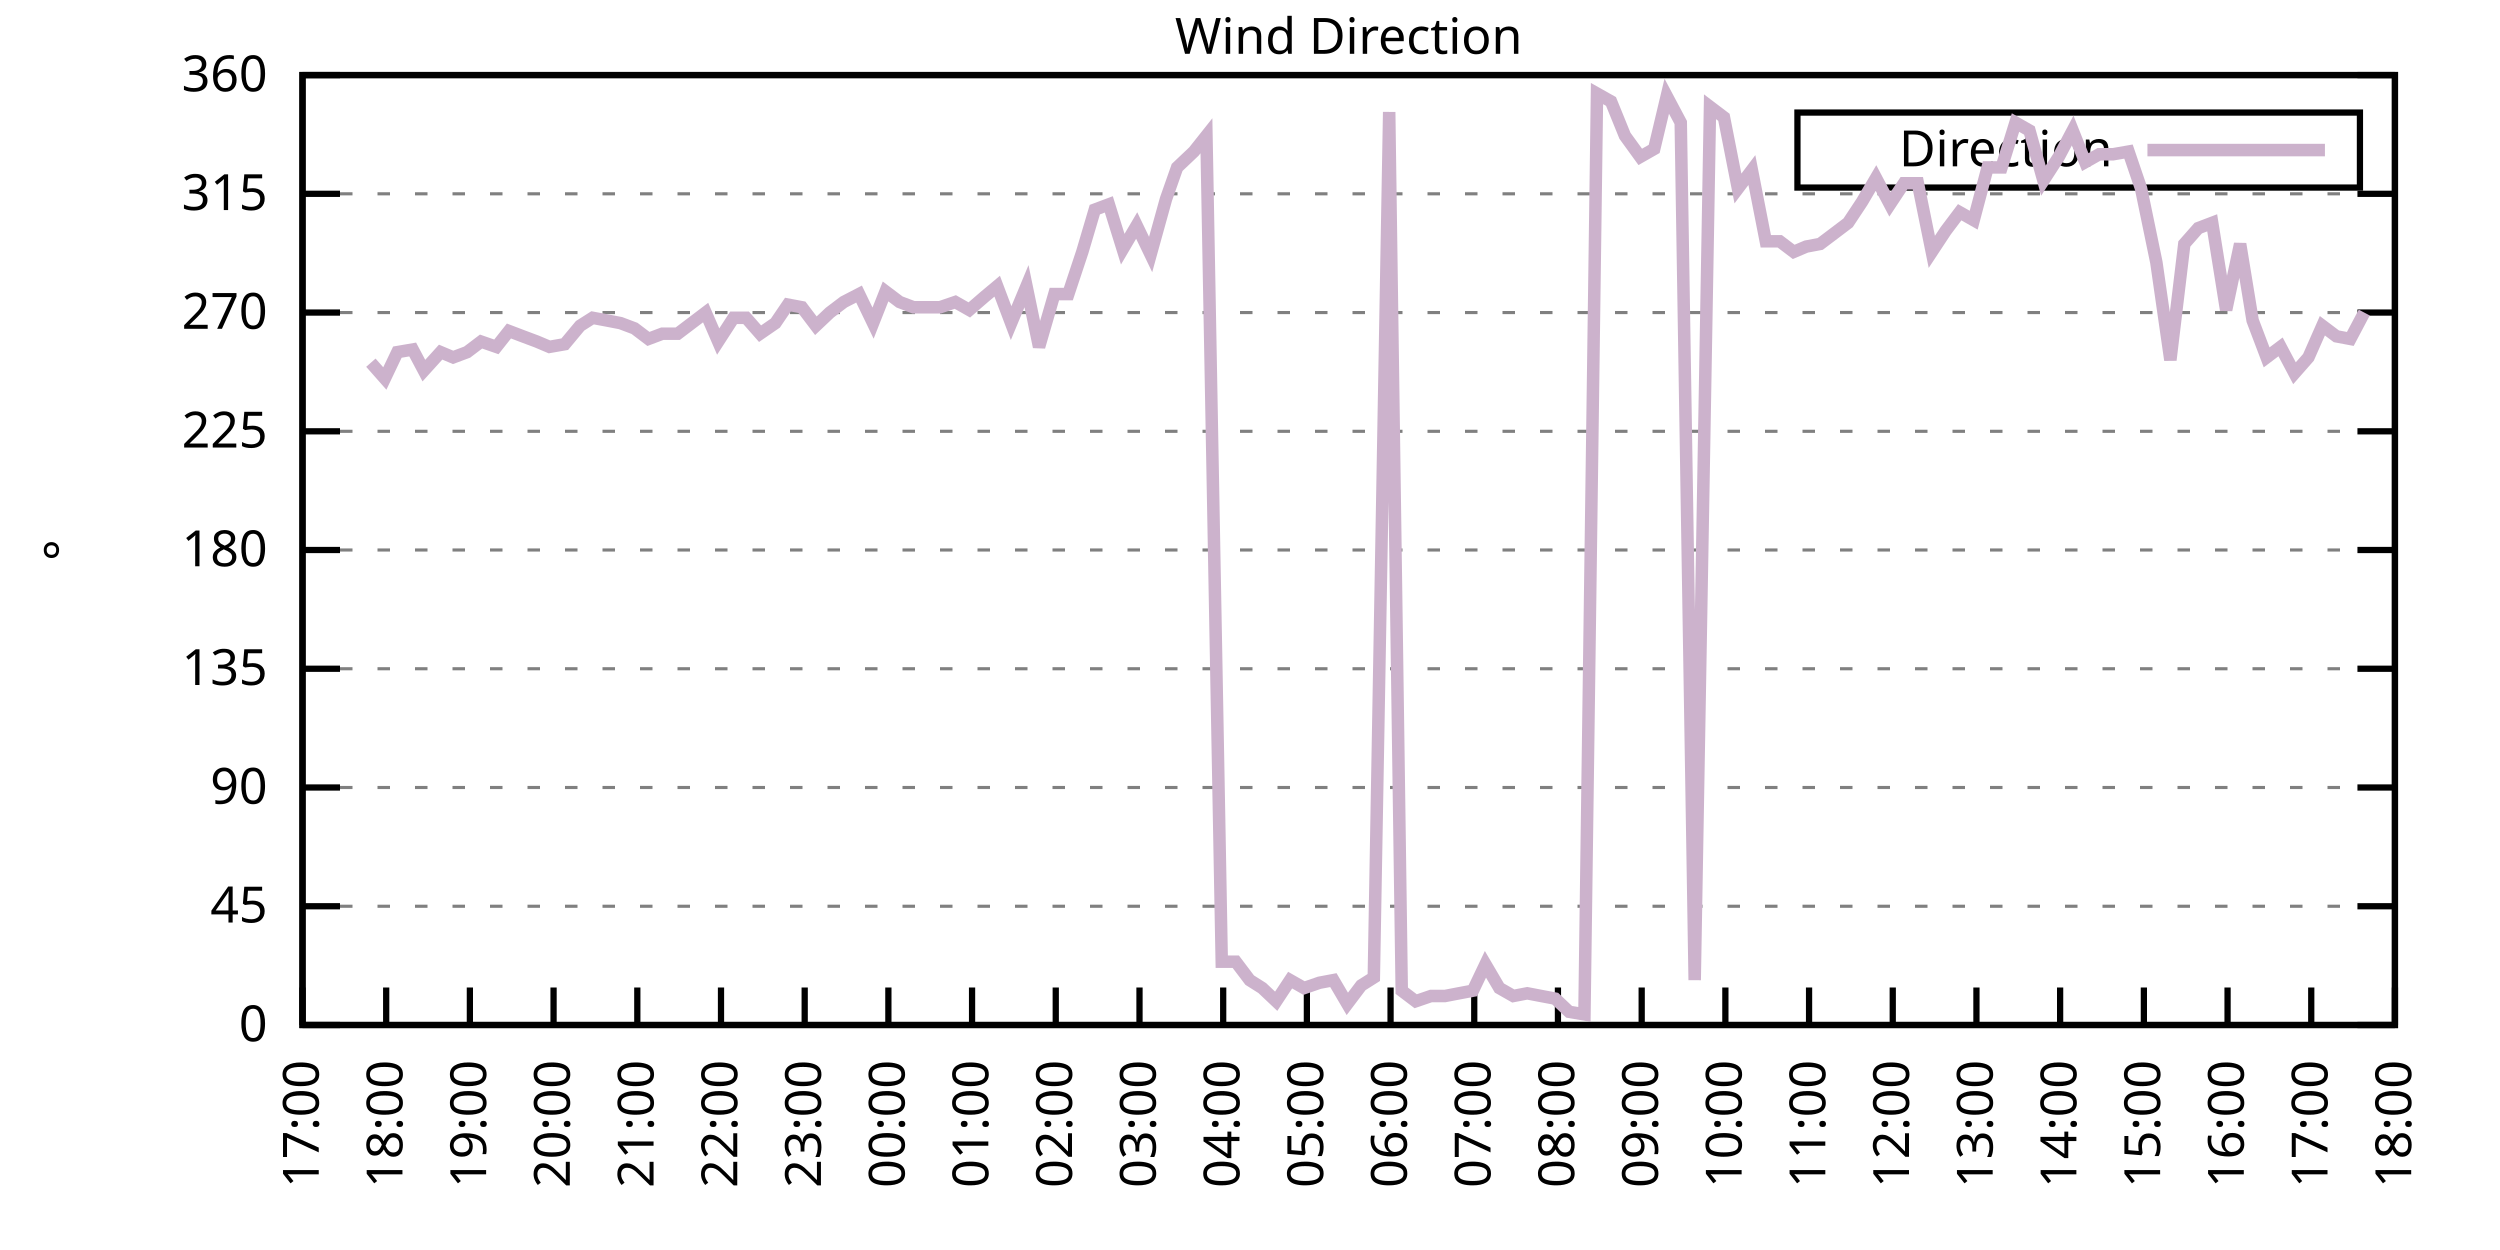
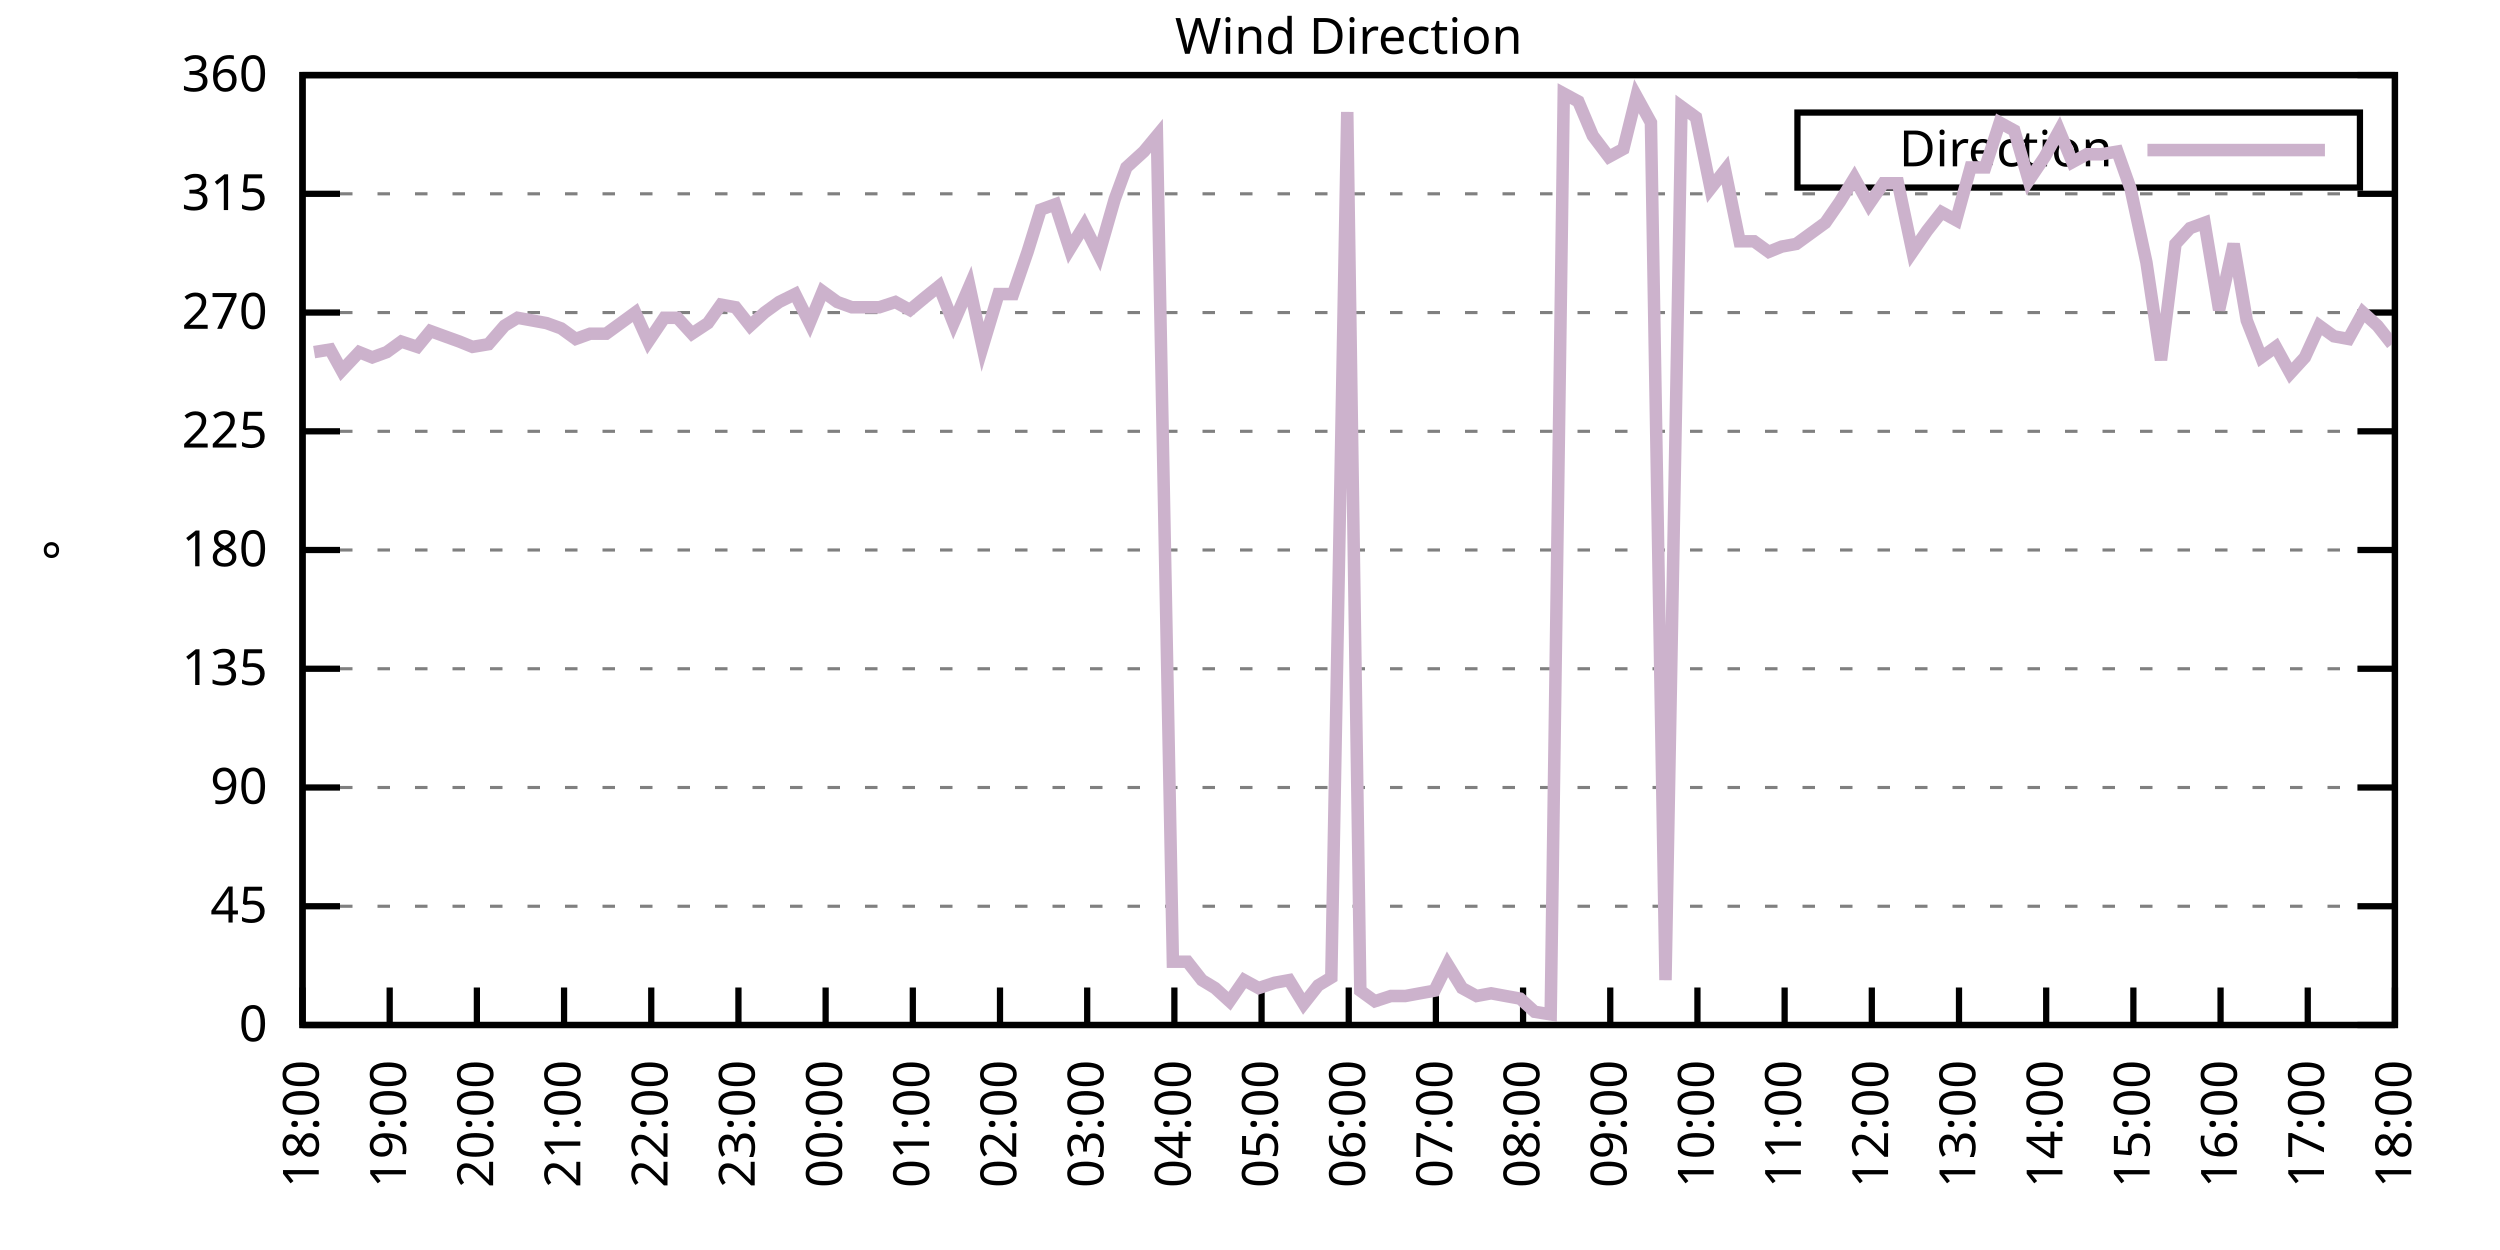
<svg xmlns="http://www.w3.org/2000/svg" xmlns:xlink="http://www.w3.org/1999/xlink" width="400" height="200" viewBox="0 0 400 200">
  <g id="gnuplot_canvas">
    <rect x="0" y="0" width="400" height="200" fill="none" />
    <defs>
      <circle id="gpDot" r="0.5" stroke-width="0.5" stroke="currentColor" />
      <path id="gpPt0" stroke-width="0.333" stroke="currentColor" d="M-1,0 h2 M0,-1 v2" />
      <path id="gpPt1" stroke-width="0.333" stroke="currentColor" d="M-1,-1 L1,1 M1,-1 L-1,1" />
      <path id="gpPt2" stroke-width="0.333" stroke="currentColor" d="M-1,0 L1,0 M0,-1 L0,1 M-1,-1 L1,1 M-1,1 L1,-1" />
      <rect id="gpPt3" stroke-width="0.333" stroke="currentColor" x="-1" y="-1" width="2" height="2" />
      <rect id="gpPt4" stroke-width="0.333" stroke="currentColor" fill="currentColor" x="-1" y="-1" width="2" height="2" />
      <circle id="gpPt5" stroke-width="0.333" stroke="currentColor" cx="0" cy="0" r="1" />
      <use xlink:href="#gpPt5" id="gpPt6" fill="currentColor" stroke="none" />
      <path id="gpPt7" stroke-width="0.333" stroke="currentColor" d="M0,-1.33 L-1.33,0.67 L1.33,0.67 z" />
      <use xlink:href="#gpPt7" id="gpPt8" fill="currentColor" stroke="none" />
      <use xlink:href="#gpPt7" id="gpPt9" stroke="currentColor" transform="rotate(180)" />
      <use xlink:href="#gpPt9" id="gpPt10" fill="currentColor" stroke="none" />
      <use xlink:href="#gpPt3" id="gpPt11" stroke="currentColor" transform="rotate(45)" />
      <use xlink:href="#gpPt11" id="gpPt12" fill="currentColor" stroke="none" />
      <path id="gpPt13" stroke-width="0.333" stroke="currentColor" d="M0,1.330 L1.265,0.411 L0.782,-1.067 L-0.782,-1.076 L-1.265,0.411 z" />
      <use xlink:href="#gpPt13" id="gpPt14" fill="currentColor" stroke="none" />
      <filter id="textbox" filterUnits="objectBoundingBox" x="0" y="0" height="1" width="1">
        <feFlood flood-color="white" flood-opacity="1" result="bgnd" />
        <feComposite in="SourceGraphic" in2="bgnd" operator="atop" />
      </filter>
      <filter id="greybox" filterUnits="objectBoundingBox" x="0" y="0" height="1" width="1">
        <feFlood flood-color="lightgrey" flood-opacity="1" result="grey" />
        <feComposite in="SourceGraphic" in2="grey" operator="atop" />
      </filter>
    </defs>
    <g fill="none" color="white" stroke="currentColor" stroke-width="1.00" stroke-linecap="butt" stroke-linejoin="miter">
</g>
    <g fill="none" color="black" stroke="currentColor" stroke-width="1.00" stroke-linecap="butt" stroke-linejoin="miter">
      <g stroke="none" shape-rendering="crispEdges">
        <polygon fill="rgb(255, 255, 255)" points="48.40,164.00 383.18,164.00 383.18,12.02 48.40,12.02 " />
      </g>
    </g>
    <g fill="none" color="black" stroke="currentColor" stroke-width="1.00" stroke-linecap="butt" stroke-linejoin="miter">
</g>
    <g fill="none" color="black" stroke="black" stroke-width="0.50" stroke-linecap="butt" stroke-linejoin="miter">
</g>
    <g fill="none" color="gray" stroke="currentColor" stroke-width="0.50" stroke-linecap="butt" stroke-linejoin="miter">
      <path stroke="gray" stroke-dasharray="2,4" class="gridline" d="M48.40,164.00 L383.19,164.00  " />
    </g>
    <g fill="none" color="gray" stroke="gray" stroke-width="1.00" stroke-linecap="butt" stroke-linejoin="miter">
</g>
    <g fill="none" color="black" stroke="currentColor" stroke-width="1.00" stroke-linecap="butt" stroke-linejoin="miter">
      <path stroke="black" d="M48.40,164.00 L54.40,164.00 M383.19,164.00 L377.19,164.00  " />
      <g transform="translate(42.80,166.60)" stroke="none" fill="black" font-family="Sans" font-size="8.00" text-anchor="end">
        <text>
          <tspan font-family="Sans"> 0</tspan>
        </text>
      </g>
    </g>
    <g fill="none" color="black" stroke="currentColor" stroke-width="1.00" stroke-linecap="butt" stroke-linejoin="miter">
</g>
    <g fill="none" color="black" stroke="black" stroke-width="0.50" stroke-linecap="butt" stroke-linejoin="miter">
</g>
    <g fill="none" color="gray" stroke="currentColor" stroke-width="0.50" stroke-linecap="butt" stroke-linejoin="miter">
      <path stroke="gray" stroke-dasharray="2,4" class="gridline" d="M48.40,145.00 L383.19,145.00  " />
    </g>
    <g fill="none" color="gray" stroke="gray" stroke-width="1.00" stroke-linecap="butt" stroke-linejoin="miter">
</g>
    <g fill="none" color="black" stroke="currentColor" stroke-width="1.00" stroke-linecap="butt" stroke-linejoin="miter">
      <path stroke="black" d="M48.40,145.00 L54.40,145.00 M383.19,145.00 L377.19,145.00  " />
      <g transform="translate(42.80,147.60)" stroke="none" fill="black" font-family="Sans" font-size="8.00" text-anchor="end">
        <text>
          <tspan font-family="Sans"> 45</tspan>
        </text>
      </g>
    </g>
    <g fill="none" color="black" stroke="currentColor" stroke-width="1.00" stroke-linecap="butt" stroke-linejoin="miter">
</g>
    <g fill="none" color="black" stroke="black" stroke-width="0.50" stroke-linecap="butt" stroke-linejoin="miter">
</g>
    <g fill="none" color="gray" stroke="currentColor" stroke-width="0.50" stroke-linecap="butt" stroke-linejoin="miter">
      <path stroke="gray" stroke-dasharray="2,4" class="gridline" d="M48.40,126.00 L383.19,126.00  " />
    </g>
    <g fill="none" color="gray" stroke="gray" stroke-width="1.00" stroke-linecap="butt" stroke-linejoin="miter">
</g>
    <g fill="none" color="black" stroke="currentColor" stroke-width="1.00" stroke-linecap="butt" stroke-linejoin="miter">
      <path stroke="black" d="M48.40,126.00 L54.40,126.00 M383.19,126.00 L377.19,126.00  " />
      <g transform="translate(42.80,128.60)" stroke="none" fill="black" font-family="Sans" font-size="8.00" text-anchor="end">
        <text>
          <tspan font-family="Sans"> 90</tspan>
        </text>
      </g>
    </g>
    <g fill="none" color="black" stroke="currentColor" stroke-width="1.00" stroke-linecap="butt" stroke-linejoin="miter">
</g>
    <g fill="none" color="black" stroke="black" stroke-width="0.50" stroke-linecap="butt" stroke-linejoin="miter">
</g>
    <g fill="none" color="gray" stroke="currentColor" stroke-width="0.50" stroke-linecap="butt" stroke-linejoin="miter">
      <path stroke="gray" stroke-dasharray="2,4" class="gridline" d="M48.40,107.00 L383.19,107.00  " />
    </g>
    <g fill="none" color="gray" stroke="gray" stroke-width="1.00" stroke-linecap="butt" stroke-linejoin="miter">
</g>
    <g fill="none" color="black" stroke="currentColor" stroke-width="1.00" stroke-linecap="butt" stroke-linejoin="miter">
      <path stroke="black" d="M48.40,107.00 L54.40,107.00 M383.19,107.00 L377.19,107.00  " />
      <g transform="translate(42.80,109.60)" stroke="none" fill="black" font-family="Sans" font-size="8.00" text-anchor="end">
        <text>
          <tspan font-family="Sans"> 135</tspan>
        </text>
      </g>
    </g>
    <g fill="none" color="black" stroke="currentColor" stroke-width="1.00" stroke-linecap="butt" stroke-linejoin="miter">
</g>
    <g fill="none" color="black" stroke="black" stroke-width="0.50" stroke-linecap="butt" stroke-linejoin="miter">
</g>
    <g fill="none" color="gray" stroke="currentColor" stroke-width="0.50" stroke-linecap="butt" stroke-linejoin="miter">
      <path stroke="gray" stroke-dasharray="2,4" class="gridline" d="M48.40,88.00 L383.19,88.00  " />
    </g>
    <g fill="none" color="gray" stroke="gray" stroke-width="1.00" stroke-linecap="butt" stroke-linejoin="miter">
</g>
    <g fill="none" color="black" stroke="currentColor" stroke-width="1.00" stroke-linecap="butt" stroke-linejoin="miter">
      <path stroke="black" d="M48.40,88.00 L54.40,88.00 M383.19,88.00 L377.19,88.00  " />
      <g transform="translate(42.80,90.60)" stroke="none" fill="black" font-family="Sans" font-size="8.00" text-anchor="end">
        <text>
          <tspan font-family="Sans"> 180</tspan>
        </text>
      </g>
    </g>
    <g fill="none" color="black" stroke="currentColor" stroke-width="1.00" stroke-linecap="butt" stroke-linejoin="miter">
</g>
    <g fill="none" color="black" stroke="black" stroke-width="0.50" stroke-linecap="butt" stroke-linejoin="miter">
</g>
    <g fill="none" color="gray" stroke="currentColor" stroke-width="0.50" stroke-linecap="butt" stroke-linejoin="miter">
      <path stroke="gray" stroke-dasharray="2,4" class="gridline" d="M48.40,69.01 L383.19,69.01  " />
    </g>
    <g fill="none" color="gray" stroke="gray" stroke-width="1.00" stroke-linecap="butt" stroke-linejoin="miter">
</g>
    <g fill="none" color="black" stroke="currentColor" stroke-width="1.00" stroke-linecap="butt" stroke-linejoin="miter">
      <path stroke="black" d="M48.40,69.01 L54.40,69.01 M383.19,69.01 L377.19,69.01  " />
      <g transform="translate(42.80,71.61)" stroke="none" fill="black" font-family="Sans" font-size="8.00" text-anchor="end">
        <text>
          <tspan font-family="Sans"> 225</tspan>
        </text>
      </g>
    </g>
    <g fill="none" color="black" stroke="currentColor" stroke-width="1.00" stroke-linecap="butt" stroke-linejoin="miter">
</g>
    <g fill="none" color="black" stroke="black" stroke-width="0.50" stroke-linecap="butt" stroke-linejoin="miter">
</g>
    <g fill="none" color="gray" stroke="currentColor" stroke-width="0.50" stroke-linecap="butt" stroke-linejoin="miter">
      <path stroke="gray" stroke-dasharray="2,4" class="gridline" d="M48.40,50.01 L383.19,50.01  " />
    </g>
    <g fill="none" color="gray" stroke="gray" stroke-width="1.00" stroke-linecap="butt" stroke-linejoin="miter">
</g>
    <g fill="none" color="black" stroke="currentColor" stroke-width="1.00" stroke-linecap="butt" stroke-linejoin="miter">
      <path stroke="black" d="M48.40,50.01 L54.40,50.01 M383.19,50.01 L377.19,50.01  " />
      <g transform="translate(42.80,52.61)" stroke="none" fill="black" font-family="Sans" font-size="8.00" text-anchor="end">
        <text>
          <tspan font-family="Sans"> 270</tspan>
        </text>
      </g>
    </g>
    <g fill="none" color="black" stroke="currentColor" stroke-width="1.00" stroke-linecap="butt" stroke-linejoin="miter">
</g>
    <g fill="none" color="black" stroke="black" stroke-width="0.50" stroke-linecap="butt" stroke-linejoin="miter">
</g>
    <g fill="none" color="gray" stroke="currentColor" stroke-width="0.50" stroke-linecap="butt" stroke-linejoin="miter">
      <path stroke="gray" stroke-dasharray="2,4" class="gridline" d="M48.40,31.01 L383.19,31.01  " />
    </g>
    <g fill="none" color="gray" stroke="gray" stroke-width="1.00" stroke-linecap="butt" stroke-linejoin="miter">
</g>
    <g fill="none" color="black" stroke="currentColor" stroke-width="1.00" stroke-linecap="butt" stroke-linejoin="miter">
      <path stroke="black" d="M48.40,31.01 L54.40,31.01 M383.19,31.01 L377.19,31.01  " />
      <g transform="translate(42.80,33.61)" stroke="none" fill="black" font-family="Sans" font-size="8.00" text-anchor="end">
        <text>
          <tspan font-family="Sans"> 315</tspan>
        </text>
      </g>
    </g>
    <g fill="none" color="black" stroke="currentColor" stroke-width="1.00" stroke-linecap="butt" stroke-linejoin="miter">
</g>
    <g fill="none" color="black" stroke="black" stroke-width="0.50" stroke-linecap="butt" stroke-linejoin="miter">
</g>
    <g fill="none" color="gray" stroke="currentColor" stroke-width="0.50" stroke-linecap="butt" stroke-linejoin="miter">
      <path stroke="gray" stroke-dasharray="2,4" class="gridline" d="M48.40,12.01 L383.19,12.01  " />
    </g>
    <g fill="none" color="gray" stroke="gray" stroke-width="1.00" stroke-linecap="butt" stroke-linejoin="miter">
</g>
    <g fill="none" color="black" stroke="currentColor" stroke-width="1.00" stroke-linecap="butt" stroke-linejoin="miter">
      <path stroke="black" d="M48.40,12.01 L54.40,12.01 M383.19,12.01 L377.19,12.01  " />
      <g transform="translate(42.80,14.61)" stroke="none" fill="black" font-family="Sans" font-size="8.00" text-anchor="end">
        <text>
          <tspan font-family="Sans"> 360</tspan>
        </text>
      </g>
    </g>
    <g fill="none" color="black" stroke="currentColor" stroke-width="1.00" stroke-linecap="butt" stroke-linejoin="miter">
      <path stroke="black" d="M48.40,164.00 L48.40,158.00  " />
      <g transform="translate(51.00,169.60) rotate(270.00)" stroke="none" fill="black" font-family="Sans" font-size="8.00" text-anchor="end">
        <text>
-           <tspan font-family="Sans">17:00</tspan>
-         </text>
-       </g>
-     </g>
-     <g fill="none" color="black" stroke="currentColor" stroke-width="1.00" stroke-linecap="butt" stroke-linejoin="miter">
-       <path stroke="black" d="M61.79,164.00 L61.79,158.00  " />
-       <g transform="translate(64.39,169.60) rotate(270.00)" stroke="none" fill="black" font-family="Sans" font-size="8.00" text-anchor="end">
-         <text>
          <tspan font-family="Sans">18:00</tspan>
        </text>
      </g>
    </g>
    <g fill="none" color="black" stroke="currentColor" stroke-width="1.00" stroke-linecap="butt" stroke-linejoin="miter">
-       <path stroke="black" d="M75.18,164.00 L75.18,158.00  " />
-       <g transform="translate(77.78,169.60) rotate(270.00)" stroke="none" fill="black" font-family="Sans" font-size="8.00" text-anchor="end">
+       <path stroke="black" d="M62.35,164.00 L62.35,158.00  " />
+       <g transform="translate(64.95,169.60) rotate(270.00)" stroke="none" fill="black" font-family="Sans" font-size="8.00" text-anchor="end">
        <text>
          <tspan font-family="Sans">19:00</tspan>
        </text>
      </g>
    </g>
    <g fill="none" color="black" stroke="currentColor" stroke-width="1.00" stroke-linecap="butt" stroke-linejoin="miter">
-       <path stroke="black" d="M88.57,164.00 L88.57,158.00  " />
-       <g transform="translate(91.17,169.60) rotate(270.00)" stroke="none" fill="black" font-family="Sans" font-size="8.00" text-anchor="end">
+       <path stroke="black" d="M76.30,164.00 L76.30,158.00  " />
+       <g transform="translate(78.90,169.60) rotate(270.00)" stroke="none" fill="black" font-family="Sans" font-size="8.00" text-anchor="end">
        <text>
          <tspan font-family="Sans">20:00</tspan>
        </text>
      </g>
    </g>
    <g fill="none" color="black" stroke="currentColor" stroke-width="1.00" stroke-linecap="butt" stroke-linejoin="miter">
-       <path stroke="black" d="M101.97,164.00 L101.97,158.00  " />
-       <g transform="translate(104.57,169.60) rotate(270.00)" stroke="none" fill="black" font-family="Sans" font-size="8.00" text-anchor="end">
+       <path stroke="black" d="M90.25,164.00 L90.25,158.00  " />
+       <g transform="translate(92.85,169.60) rotate(270.00)" stroke="none" fill="black" font-family="Sans" font-size="8.00" text-anchor="end">
        <text>
          <tspan font-family="Sans">21:00</tspan>
        </text>
      </g>
    </g>
    <g fill="none" color="black" stroke="currentColor" stroke-width="1.00" stroke-linecap="butt" stroke-linejoin="miter">
-       <path stroke="black" d="M115.36,164.00 L115.36,158.00  " />
-       <g transform="translate(117.96,169.60) rotate(270.00)" stroke="none" fill="black" font-family="Sans" font-size="8.00" text-anchor="end">
+       <path stroke="black" d="M104.20,164.00 L104.20,158.00  " />
+       <g transform="translate(106.80,169.60) rotate(270.00)" stroke="none" fill="black" font-family="Sans" font-size="8.00" text-anchor="end">
        <text>
          <tspan font-family="Sans">22:00</tspan>
        </text>
      </g>
    </g>
    <g fill="none" color="black" stroke="currentColor" stroke-width="1.00" stroke-linecap="butt" stroke-linejoin="miter">
-       <path stroke="black" d="M128.75,164.00 L128.75,158.00  " />
-       <g transform="translate(131.35,169.60) rotate(270.00)" stroke="none" fill="black" font-family="Sans" font-size="8.00" text-anchor="end">
+       <path stroke="black" d="M118.15,164.00 L118.15,158.00  " />
+       <g transform="translate(120.75,169.60) rotate(270.00)" stroke="none" fill="black" font-family="Sans" font-size="8.00" text-anchor="end">
        <text>
          <tspan font-family="Sans">23:00</tspan>
        </text>
      </g>
    </g>
    <g fill="none" color="black" stroke="currentColor" stroke-width="1.00" stroke-linecap="butt" stroke-linejoin="miter">
-       <path stroke="black" d="M142.14,164.00 L142.14,158.00  " />
-       <g transform="translate(144.74,169.60) rotate(270.00)" stroke="none" fill="black" font-family="Sans" font-size="8.00" text-anchor="end">
+       <path stroke="black" d="M132.10,164.00 L132.10,158.00  " />
+       <g transform="translate(134.70,169.60) rotate(270.00)" stroke="none" fill="black" font-family="Sans" font-size="8.00" text-anchor="end">
        <text>
          <tspan font-family="Sans">00:00</tspan>
        </text>
      </g>
    </g>
    <g fill="none" color="black" stroke="currentColor" stroke-width="1.00" stroke-linecap="butt" stroke-linejoin="miter">
-       <path stroke="black" d="M155.53,164.00 L155.53,158.00  " />
-       <g transform="translate(158.13,169.60) rotate(270.00)" stroke="none" fill="black" font-family="Sans" font-size="8.00" text-anchor="end">
+       <path stroke="black" d="M146.05,164.00 L146.05,158.00  " />
+       <g transform="translate(148.65,169.60) rotate(270.00)" stroke="none" fill="black" font-family="Sans" font-size="8.00" text-anchor="end">
        <text>
          <tspan font-family="Sans">01:00</tspan>
        </text>
      </g>
    </g>
    <g fill="none" color="black" stroke="currentColor" stroke-width="1.00" stroke-linecap="butt" stroke-linejoin="miter">
-       <path stroke="black" d="M168.92,164.00 L168.92,158.00  " />
-       <g transform="translate(171.52,169.60) rotate(270.00)" stroke="none" fill="black" font-family="Sans" font-size="8.00" text-anchor="end">
+       <path stroke="black" d="M160.00,164.00 L160.00,158.00  " />
+       <g transform="translate(162.60,169.60) rotate(270.00)" stroke="none" fill="black" font-family="Sans" font-size="8.00" text-anchor="end">
        <text>
          <tspan font-family="Sans">02:00</tspan>
        </text>
      </g>
    </g>
    <g fill="none" color="black" stroke="currentColor" stroke-width="1.00" stroke-linecap="butt" stroke-linejoin="miter">
-       <path stroke="black" d="M182.32,164.00 L182.32,158.00  " />
-       <g transform="translate(184.92,169.60) rotate(270.00)" stroke="none" fill="black" font-family="Sans" font-size="8.00" text-anchor="end">
+       <path stroke="black" d="M173.95,164.00 L173.95,158.00  " />
+       <g transform="translate(176.55,169.60) rotate(270.00)" stroke="none" fill="black" font-family="Sans" font-size="8.00" text-anchor="end">
        <text>
          <tspan font-family="Sans">03:00</tspan>
        </text>
      </g>
    </g>
    <g fill="none" color="black" stroke="currentColor" stroke-width="1.00" stroke-linecap="butt" stroke-linejoin="miter">
-       <path stroke="black" d="M195.71,164.00 L195.71,158.00  " />
-       <g transform="translate(198.31,169.60) rotate(270.00)" stroke="none" fill="black" font-family="Sans" font-size="8.00" text-anchor="end">
+       <path stroke="black" d="M187.90,164.00 L187.90,158.00  " />
+       <g transform="translate(190.50,169.60) rotate(270.00)" stroke="none" fill="black" font-family="Sans" font-size="8.00" text-anchor="end">
        <text>
          <tspan font-family="Sans">04:00</tspan>
        </text>
      </g>
    </g>
    <g fill="none" color="black" stroke="currentColor" stroke-width="1.00" stroke-linecap="butt" stroke-linejoin="miter">
-       <path stroke="black" d="M209.10,164.00 L209.10,158.00  " />
-       <g transform="translate(211.70,169.60) rotate(270.00)" stroke="none" fill="black" font-family="Sans" font-size="8.00" text-anchor="end">
+       <path stroke="black" d="M201.85,164.00 L201.85,158.00  " />
+       <g transform="translate(204.45,169.60) rotate(270.00)" stroke="none" fill="black" font-family="Sans" font-size="8.00" text-anchor="end">
        <text>
          <tspan font-family="Sans">05:00</tspan>
        </text>
      </g>
    </g>
    <g fill="none" color="black" stroke="currentColor" stroke-width="1.00" stroke-linecap="butt" stroke-linejoin="miter">
-       <path stroke="black" d="M222.49,164.00 L222.49,158.00  " />
-       <g transform="translate(225.09,169.60) rotate(270.00)" stroke="none" fill="black" font-family="Sans" font-size="8.00" text-anchor="end">
+       <path stroke="black" d="M215.80,164.00 L215.80,158.00  " />
+       <g transform="translate(218.40,169.60) rotate(270.00)" stroke="none" fill="black" font-family="Sans" font-size="8.00" text-anchor="end">
        <text>
          <tspan font-family="Sans">06:00</tspan>
        </text>
      </g>
    </g>
    <g fill="none" color="black" stroke="currentColor" stroke-width="1.00" stroke-linecap="butt" stroke-linejoin="miter">
-       <path stroke="black" d="M235.88,164.00 L235.88,158.00  " />
-       <g transform="translate(238.48,169.60) rotate(270.00)" stroke="none" fill="black" font-family="Sans" font-size="8.00" text-anchor="end">
+       <path stroke="black" d="M229.74,164.00 L229.74,158.00  " />
+       <g transform="translate(232.34,169.60) rotate(270.00)" stroke="none" fill="black" font-family="Sans" font-size="8.00" text-anchor="end">
        <text>
          <tspan font-family="Sans">07:00</tspan>
        </text>
      </g>
    </g>
    <g fill="none" color="black" stroke="currentColor" stroke-width="1.00" stroke-linecap="butt" stroke-linejoin="miter">
-       <path stroke="black" d="M249.27,164.00 L249.27,158.00  " />
-       <g transform="translate(251.87,169.60) rotate(270.00)" stroke="none" fill="black" font-family="Sans" font-size="8.00" text-anchor="end">
+       <path stroke="black" d="M243.69,164.00 L243.69,158.00  " />
+       <g transform="translate(246.29,169.60) rotate(270.00)" stroke="none" fill="black" font-family="Sans" font-size="8.00" text-anchor="end">
        <text>
          <tspan font-family="Sans">08:00</tspan>
        </text>
      </g>
    </g>
    <g fill="none" color="black" stroke="currentColor" stroke-width="1.00" stroke-linecap="butt" stroke-linejoin="miter">
-       <path stroke="black" d="M262.67,164.00 L262.67,158.00  " />
-       <g transform="translate(265.27,169.60) rotate(270.00)" stroke="none" fill="black" font-family="Sans" font-size="8.00" text-anchor="end">
+       <path stroke="black" d="M257.64,164.00 L257.64,158.00  " />
+       <g transform="translate(260.24,169.60) rotate(270.00)" stroke="none" fill="black" font-family="Sans" font-size="8.00" text-anchor="end">
        <text>
          <tspan font-family="Sans">09:00</tspan>
        </text>
      </g>
    </g>
    <g fill="none" color="black" stroke="currentColor" stroke-width="1.00" stroke-linecap="butt" stroke-linejoin="miter">
-       <path stroke="black" d="M276.06,164.00 L276.06,158.00  " />
-       <g transform="translate(278.66,169.60) rotate(270.00)" stroke="none" fill="black" font-family="Sans" font-size="8.00" text-anchor="end">
+       <path stroke="black" d="M271.59,164.00 L271.59,158.00  " />
+       <g transform="translate(274.19,169.60) rotate(270.00)" stroke="none" fill="black" font-family="Sans" font-size="8.00" text-anchor="end">
        <text>
          <tspan font-family="Sans">10:00</tspan>
        </text>
      </g>
    </g>
    <g fill="none" color="black" stroke="currentColor" stroke-width="1.00" stroke-linecap="butt" stroke-linejoin="miter">
-       <path stroke="black" d="M289.45,164.00 L289.45,158.00  " />
-       <g transform="translate(292.05,169.60) rotate(270.00)" stroke="none" fill="black" font-family="Sans" font-size="8.00" text-anchor="end">
+       <path stroke="black" d="M285.54,164.00 L285.54,158.00  " />
+       <g transform="translate(288.14,169.60) rotate(270.00)" stroke="none" fill="black" font-family="Sans" font-size="8.00" text-anchor="end">
        <text>
          <tspan font-family="Sans">11:00</tspan>
        </text>
      </g>
    </g>
    <g fill="none" color="black" stroke="currentColor" stroke-width="1.00" stroke-linecap="butt" stroke-linejoin="miter">
-       <path stroke="black" d="M302.84,164.00 L302.84,158.00  " />
-       <g transform="translate(305.44,169.60) rotate(270.00)" stroke="none" fill="black" font-family="Sans" font-size="8.00" text-anchor="end">
+       <path stroke="black" d="M299.49,164.00 L299.49,158.00  " />
+       <g transform="translate(302.09,169.60) rotate(270.00)" stroke="none" fill="black" font-family="Sans" font-size="8.00" text-anchor="end">
        <text>
          <tspan font-family="Sans">12:00</tspan>
        </text>
      </g>
    </g>
    <g fill="none" color="black" stroke="currentColor" stroke-width="1.00" stroke-linecap="butt" stroke-linejoin="miter">
-       <path stroke="black" d="M316.23,164.00 L316.23,158.00  " />
-       <g transform="translate(318.83,169.60) rotate(270.00)" stroke="none" fill="black" font-family="Sans" font-size="8.00" text-anchor="end">
+       <path stroke="black" d="M313.44,164.00 L313.44,158.00  " />
+       <g transform="translate(316.04,169.60) rotate(270.00)" stroke="none" fill="black" font-family="Sans" font-size="8.00" text-anchor="end">
        <text>
          <tspan font-family="Sans">13:00</tspan>
        </text>
      </g>
    </g>
    <g fill="none" color="black" stroke="currentColor" stroke-width="1.00" stroke-linecap="butt" stroke-linejoin="miter">
-       <path stroke="black" d="M329.62,164.00 L329.62,158.00  " />
-       <g transform="translate(332.22,169.60) rotate(270.00)" stroke="none" fill="black" font-family="Sans" font-size="8.00" text-anchor="end">
+       <path stroke="black" d="M327.39,164.00 L327.39,158.00  " />
+       <g transform="translate(329.99,169.60) rotate(270.00)" stroke="none" fill="black" font-family="Sans" font-size="8.00" text-anchor="end">
        <text>
          <tspan font-family="Sans">14:00</tspan>
        </text>
      </g>
    </g>
    <g fill="none" color="black" stroke="currentColor" stroke-width="1.00" stroke-linecap="butt" stroke-linejoin="miter">
-       <path stroke="black" d="M343.02,164.00 L343.02,158.00  " />
-       <g transform="translate(345.62,169.60) rotate(270.00)" stroke="none" fill="black" font-family="Sans" font-size="8.00" text-anchor="end">
+       <path stroke="black" d="M341.34,164.00 L341.34,158.00  " />
+       <g transform="translate(343.94,169.60) rotate(270.00)" stroke="none" fill="black" font-family="Sans" font-size="8.00" text-anchor="end">
        <text>
          <tspan font-family="Sans">15:00</tspan>
        </text>
      </g>
    </g>
    <g fill="none" color="black" stroke="currentColor" stroke-width="1.00" stroke-linecap="butt" stroke-linejoin="miter">
-       <path stroke="black" d="M356.41,164.00 L356.41,158.00  " />
-       <g transform="translate(359.01,169.60) rotate(270.00)" stroke="none" fill="black" font-family="Sans" font-size="8.00" text-anchor="end">
+       <path stroke="black" d="M355.29,164.00 L355.29,158.00  " />
+       <g transform="translate(357.89,169.60) rotate(270.00)" stroke="none" fill="black" font-family="Sans" font-size="8.00" text-anchor="end">
        <text>
          <tspan font-family="Sans">16:00</tspan>
        </text>
      </g>
    </g>
    <g fill="none" color="black" stroke="currentColor" stroke-width="1.00" stroke-linecap="butt" stroke-linejoin="miter">
-       <path stroke="black" d="M369.80,164.00 L369.80,158.00  " />
-       <g transform="translate(372.40,169.60) rotate(270.00)" stroke="none" fill="black" font-family="Sans" font-size="8.00" text-anchor="end">
+       <path stroke="black" d="M369.24,164.00 L369.24,158.00  " />
+       <g transform="translate(371.84,169.60) rotate(270.00)" stroke="none" fill="black" font-family="Sans" font-size="8.00" text-anchor="end">
        <text>
          <tspan font-family="Sans">17:00</tspan>
        </text>
      </g>
    </g>
    <g fill="none" color="black" stroke="currentColor" stroke-width="1.00" stroke-linecap="butt" stroke-linejoin="miter">
      <path stroke="black" d="M383.19,164.00 L383.19,158.00  " />
      <g transform="translate(385.79,169.60) rotate(270.00)" stroke="none" fill="black" font-family="Sans" font-size="8.00" text-anchor="end">
        <text>
          <tspan font-family="Sans">18:00</tspan>
        </text>
      </g>
    </g>
    <g fill="none" color="black" stroke="currentColor" stroke-width="1.00" stroke-linecap="butt" stroke-linejoin="miter">
</g>
    <g fill="none" color="black" stroke="currentColor" stroke-width="1.00" stroke-linecap="butt" stroke-linejoin="miter">
      <path stroke="black" d="M48.40,12.01 L48.40,164.00 L383.19,164.00 L383.19,12.01 L48.40,12.01 Z  " />
    </g>
    <g fill="none" color="black" stroke="currentColor" stroke-width="1.00" stroke-linecap="butt" stroke-linejoin="miter">
</g>
    <g fill="none" color="black" stroke="currentColor" stroke-width="1.00" stroke-linecap="butt" stroke-linejoin="miter">
      <path stroke="black" d="M287.59,30.01 L287.59,18.01 L377.59,18.01 L377.59,30.01 L287.59,30.01 Z  " />
    </g>
    <g id="Wind_direction_plot_1">
      <g fill="none" color="white" stroke="black" stroke-width="2.00" stroke-linecap="butt" stroke-linejoin="miter">
</g>
      <g fill="none" color="black" stroke="currentColor" stroke-width="2.00" stroke-linecap="butt" stroke-linejoin="miter">
        <g transform="translate(337.99,26.61)" stroke="none" fill="black" font-family="Sans" font-size="8.00" text-anchor="end">
          <text>
            <tspan font-family="Sans">Direction</tspan>
          </text>
        </g>
      </g>
      <g fill="none" color="black" stroke="currentColor" stroke-width="2.00" stroke-linecap="butt" stroke-linejoin="miter">
-         <path stroke="rgb(204, 178, 204)" d="M343.59,24.01 L371.99,24.01 M59.34,58.03 L61.57,60.56 L63.58,56.34 L66.03,55.92 L67.82,59.30 L70.50,56.34   L72.50,57.18 L74.74,56.34 L76.97,54.65 L79.42,55.50 L81.43,52.96 L83.66,53.81 L85.90,54.65 L87.91,55.50   L90.36,55.07 L92.82,52.12 L94.82,50.85 L97.06,51.27 L99.29,51.70 L101.52,52.54 L103.75,54.23 L105.98,53.39   L108.44,53.39 L110.67,51.70 L112.90,50.01 L114.91,54.65 L117.37,50.85 L119.38,50.85 L121.61,53.39 L124.06,51.70   L126.07,48.74 L128.30,49.16 L130.54,52.12 L132.77,50.01 L135.00,48.32 L137.45,47.05 L139.69,51.70 L141.69,46.63   L143.93,48.32 L146.16,49.16 L148.39,49.16 L150.40,49.16 L152.85,48.32 L155.09,49.59 L157.54,47.47 L159.55,45.79   L161.78,51.70 L164.24,45.79 L166.25,55.50 L168.70,47.05 L170.93,47.05 L173.17,40.30 L175.17,33.54 L177.41,32.70   L179.64,39.87 L181.87,36.08 L184.10,40.72 L186.56,31.85 L188.34,26.79 L191.02,24.25 L193.03,21.72 L195.48,153.87   L197.72,153.87 L199.95,156.82 L201.96,158.09 L204.19,160.20 L206.42,156.82 L208.65,158.09 L211.11,157.24 L213.34,156.82   L215.57,160.62 L217.80,157.67 L219.81,156.40 L222.27,17.92 L224.28,158.51 L226.51,160.20 L228.96,159.36 L231.20,159.36   L233.43,158.93 L235.66,158.51 L237.67,154.29 L239.90,158.09 L242.13,159.36 L244.36,158.93 L246.60,159.36 L248.83,159.78   L251.06,161.89 L253.51,162.31 L255.52,14.97 L257.76,16.23 L259.99,21.72 L262.44,25.10 L264.67,23.83 L266.68,15.39   L268.92,19.61 L271.15,156.82 L273.60,17.08 L275.83,18.77 L278.07,30.16 L280.30,27.21 L282.53,38.61 L284.76,38.61   L286.99,40.30 L289.00,39.45 L291.23,39.03 L293.47,37.34 L295.70,35.65 L297.93,32.28 L300.16,28.48 L302.39,32.70   L304.63,29.32 L306.86,29.32 L309.09,40.30 L311.32,36.92 L313.55,33.96 L315.79,35.23 L318.02,26.79 L320.25,26.79   L322.48,19.61 L324.71,20.88 L326.95,28.90 L329.40,25.10 L331.63,20.88 L333.64,25.94 L335.87,24.68 L338.10,24.68   L340.56,24.25 L342.57,30.16 L345.02,41.99 L347.26,57.61 L349.49,39.03 L351.72,36.50 L353.95,35.65 L356.18,49.59   L358.42,39.03 L360.42,51.27 L362.66,57.18 L364.89,55.50 L367.12,59.72 L369.35,57.18 L371.58,52.12 L373.82,53.81   L376.05,54.23 L378.28,50.01  " />
+         <path stroke="rgb(204, 178, 204)" d="M343.59,24.01 L371.99,24.01 M50.26,56.34 L52.82,55.92 L54.68,59.30 L57.47,56.34 L59.56,57.18 L61.88,56.34   L64.21,54.65 L66.77,55.50 L68.86,52.96 L71.18,53.81 L73.51,54.65 L75.60,55.50 L78.16,55.07 L80.72,52.12   L82.81,50.85 L85.13,51.27 L87.46,51.70 L89.78,52.54 L92.11,54.23 L94.43,53.39 L96.99,53.39 L99.32,51.70   L101.64,50.01 L103.73,54.65 L106.29,50.85 L108.38,50.85 L110.71,53.39 L113.27,51.70 L115.36,48.74 L117.68,49.16   L120.01,52.12 L122.33,50.01 L124.66,48.32 L127.22,47.05 L129.54,51.70 L131.63,46.63 L133.96,48.32 L136.28,49.16   L138.61,49.16 L140.70,49.16 L143.26,48.32 L145.58,49.59 L148.14,47.47 L150.23,45.79 L152.56,51.70 L155.11,45.79   L157.21,55.50 L159.76,47.05 L162.09,47.05 L164.41,40.30 L166.51,33.54 L168.83,32.70 L171.16,39.87 L173.48,36.08   L175.81,40.72 L178.36,31.85 L180.22,26.79 L183.01,24.25 L185.11,21.72 L187.66,153.87 L189.99,153.87 L192.31,156.82   L194.41,158.09 L196.73,160.20 L199.06,156.82 L201.38,158.09 L203.94,157.24 L206.26,156.82 L208.59,160.62 L210.91,157.67   L213.01,156.40 L215.56,17.92 L217.65,158.51 L219.98,160.20 L222.54,159.36 L224.86,159.36 L227.19,158.93 L229.51,158.51   L231.60,154.29 L233.93,158.09 L236.25,159.36 L238.58,158.93 L240.90,159.36 L243.23,159.78 L245.55,161.89 L248.11,162.31   L250.20,14.97 L252.53,16.23 L254.85,21.72 L257.41,25.10 L259.74,23.83 L261.83,15.39 L264.15,19.61 L266.48,156.82   L269.04,17.08 L271.36,18.77 L273.69,30.16 L276.01,27.21 L278.34,38.61 L280.66,38.61 L282.99,40.30 L285.08,39.45   L287.40,39.03 L289.73,37.34 L292.05,35.65 L294.38,32.28 L296.70,28.48 L299.03,32.70 L301.35,29.32 L303.68,29.32   L306.00,40.30 L308.33,36.92 L310.65,33.96 L312.98,35.23 L315.30,26.79 L317.63,26.79 L319.95,19.61 L322.28,20.88   L324.60,28.90 L327.16,25.10 L329.48,20.88 L331.58,25.94 L333.90,24.68 L336.23,24.68 L338.78,24.25 L340.88,30.16   L343.43,41.99 L345.76,57.61 L348.08,39.03 L350.41,36.50 L352.73,35.65 L355.06,49.59 L357.38,39.03 L359.48,51.27   L361.80,57.18 L364.13,55.50 L366.45,59.72 L368.78,57.18 L371.10,52.12 L373.43,53.81 L375.75,54.23 L378.08,50.01   L380.40,52.12 L382.73,55.07  " />
      </g>
    </g>
    <g fill="none" color="black" stroke="currentColor" stroke-width="2.00" stroke-linecap="butt" stroke-linejoin="miter">
</g>
    <g fill="none" color="black" stroke="black" stroke-width="1.00" stroke-linecap="butt" stroke-linejoin="miter">
</g>
    <g fill="none" color="black" stroke="currentColor" stroke-width="1.00" stroke-linecap="butt" stroke-linejoin="miter">
      <path stroke="black" d="M48.40,12.01 L48.40,164.00 L383.19,164.00 L383.19,12.01 L48.40,12.01 Z  " />
      <g transform="translate(12.80,88.01) rotate(270.00)" stroke="none" fill="black" font-family="Sans" font-size="8.00" text-anchor="middle">
        <text>
          <tspan font-family="Sans">°</tspan>
        </text>
      </g>
    </g>
    <g fill="none" color="black" stroke="currentColor" stroke-width="1.00" stroke-linecap="butt" stroke-linejoin="miter">
</g>
    <g fill="none" color="black" stroke="currentColor" stroke-width="1.00" stroke-linecap="butt" stroke-linejoin="miter">
      <g transform="translate(215.79,8.61)" stroke="none" fill="black" font-family="Sans" font-size="8.00" text-anchor="middle">
        <text>
          <tspan font-family="Sans">Wind Direction</tspan>
        </text>
      </g>
    </g>
    <g fill="none" color="black" stroke="currentColor" stroke-width="1.00" stroke-linecap="butt" stroke-linejoin="miter">
</g>
  </g>
</svg>
